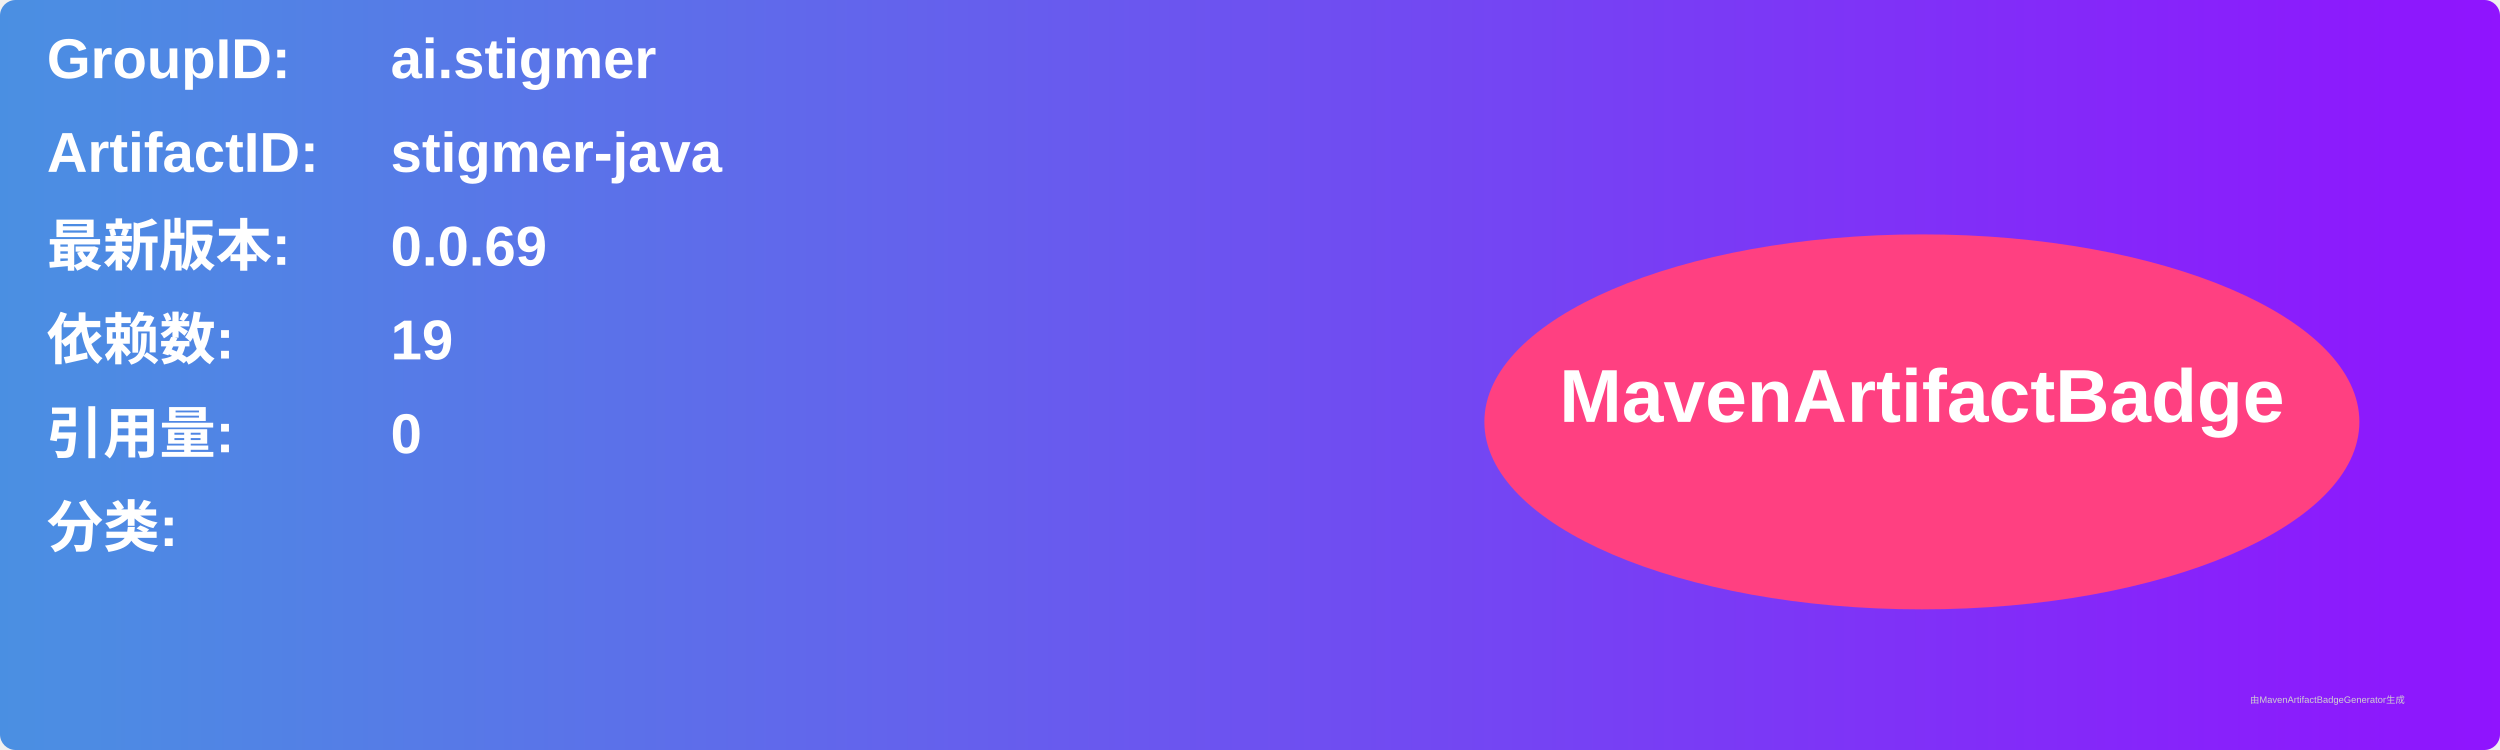
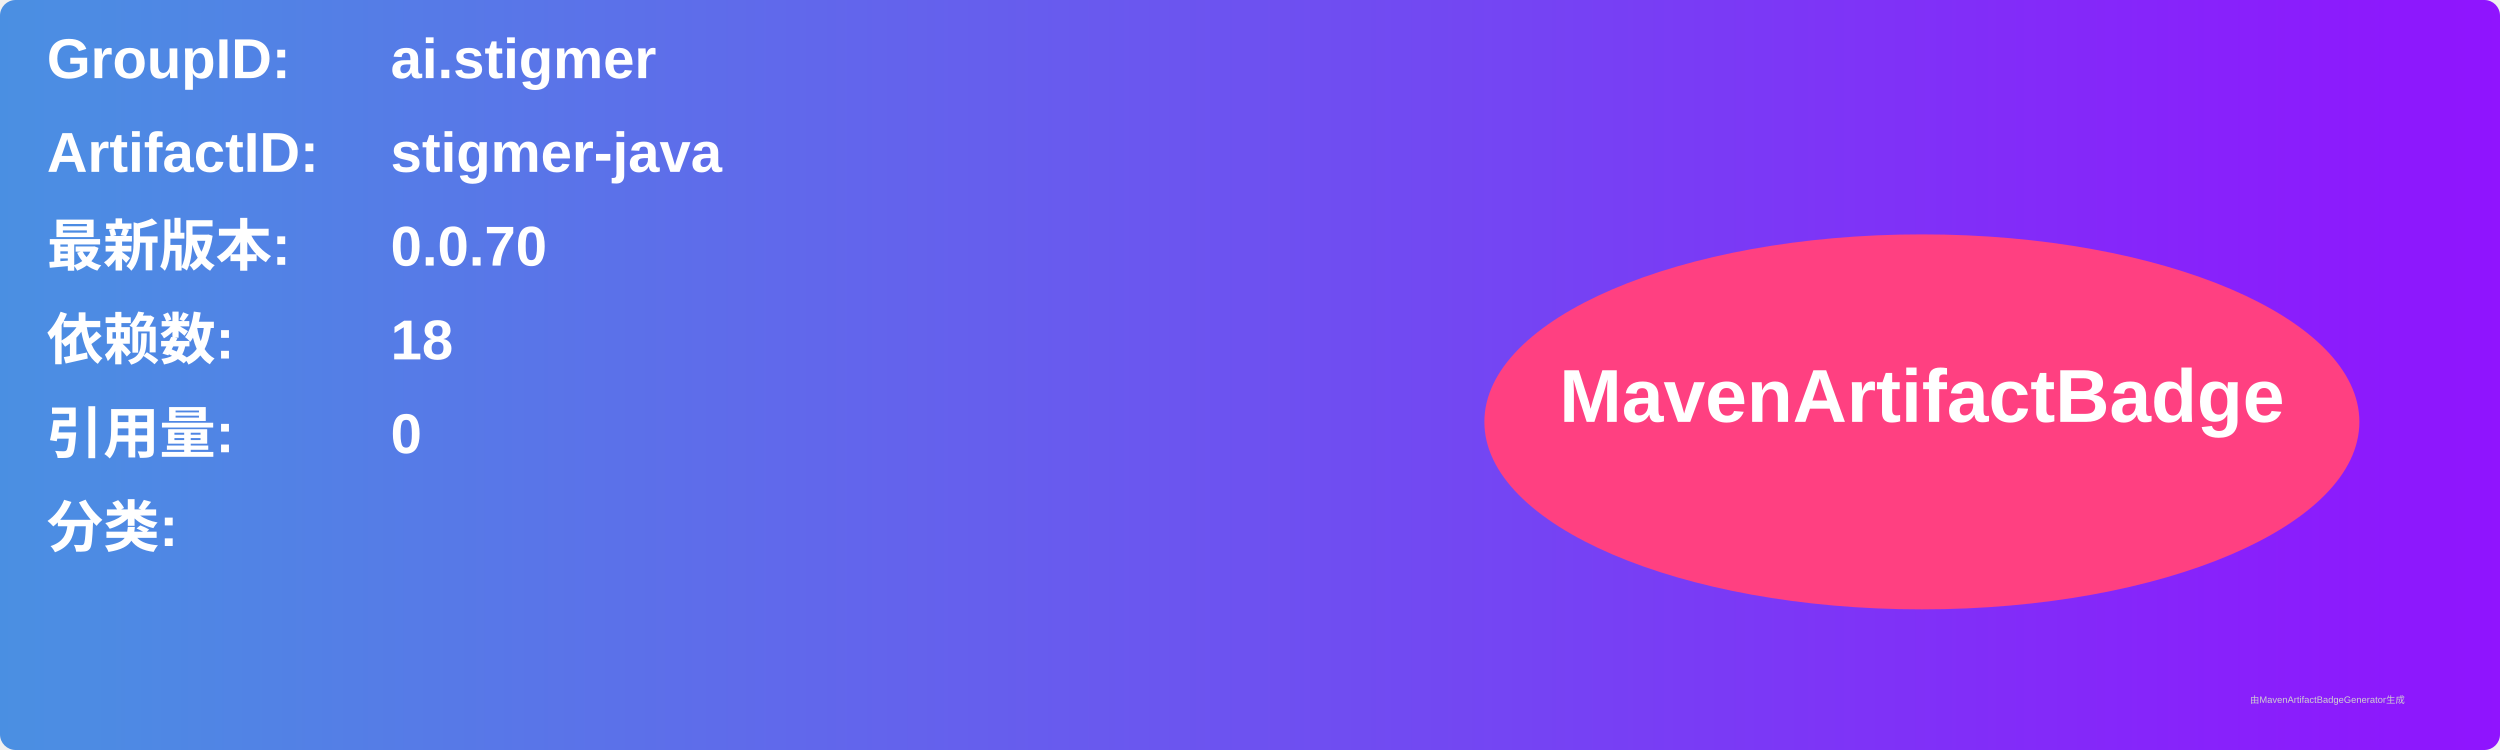
<svg xmlns="http://www.w3.org/2000/svg" width="800" height="240" viewBox="0 0 800 240">
  <linearGradient id="grad" x1="0%" y1="0%" x2="100%" y2="0%">
    <stop offset="0%" stop-color="#4a90e2" />
    <stop offset="100%" stop-color="#9013fe" />
  </linearGradient>
  <rect width="100%" height="100%" rx="5" ry="5" fill="url(#grad)" />
  <g transform="translate(15, 15)">
    <text x="0" y="10" font-family="Arial" font-size="18" fill="white" font-weight="bold" width="260">GroupID:</text>
    <text x="110" y="10" font-family="Arial" font-size="18" fill="white" font-weight="bold" width="460">ai.stigmer</text>
    <text x="0" y="40" font-family="Arial" font-size="18" fill="white" font-weight="bold" width="260">ArtifactID:</text>
    <text x="110" y="40" font-family="Arial" font-size="18" fill="white" font-weight="bold" width="460">stigmer-java</text>
    <text x="0" y="70" font-family="Arial" font-size="18" fill="white" font-weight="bold">最新版本:</text>
    <text x="110" y="70" font-family="Arial" font-size="18" fill="white" font-weight="bold">
-       <tspan font-weight="bold">0.0.69</tspan>
+       <tspan font-weight="bold">0.0.70</tspan>
    </text>
    <text x="0" y="100" font-family="Arial" font-size="18" fill="white" font-weight="bold">依赖数: </text>
    <text x="110" y="100" font-family="Arial" font-size="18" fill="white">
-       <tspan font-weight="bold">19</tspan>
+       <tspan font-weight="bold">18</tspan>
    </text>
    <text x="0" y="130" font-family="Arial" font-size="18" fill="white" font-weight="bold">引用量: </text>
    <text x="110" y="130" font-family="Arial" font-size="18" fill="white">
      <tspan font-weight="bold">0</tspan>
    </text>
    <text x="0" y="160" font-family="Arial" font-size="18" fill="white" font-weight="bold">分类:</text>
    <text x="10" y="190" font-family="Arial" font-size="10" fill="white">
      <tspan font-weight="bold" />
    </text>
    <ellipse cx="600" cy="120" rx="140" ry="60" fill="#ff4081" />
    <text x="600" y="120" text-anchor="middle" font-family="Arial" font-size="24" fill="white" font-weight="bold">MavenArtifactBadge</text>
  </g>
  <text x="720" y="225" font-family="Arial" font-size="3" fill="#d0d0d0">由MavenArtifactBadgeGenerator生成</text>
</svg>
